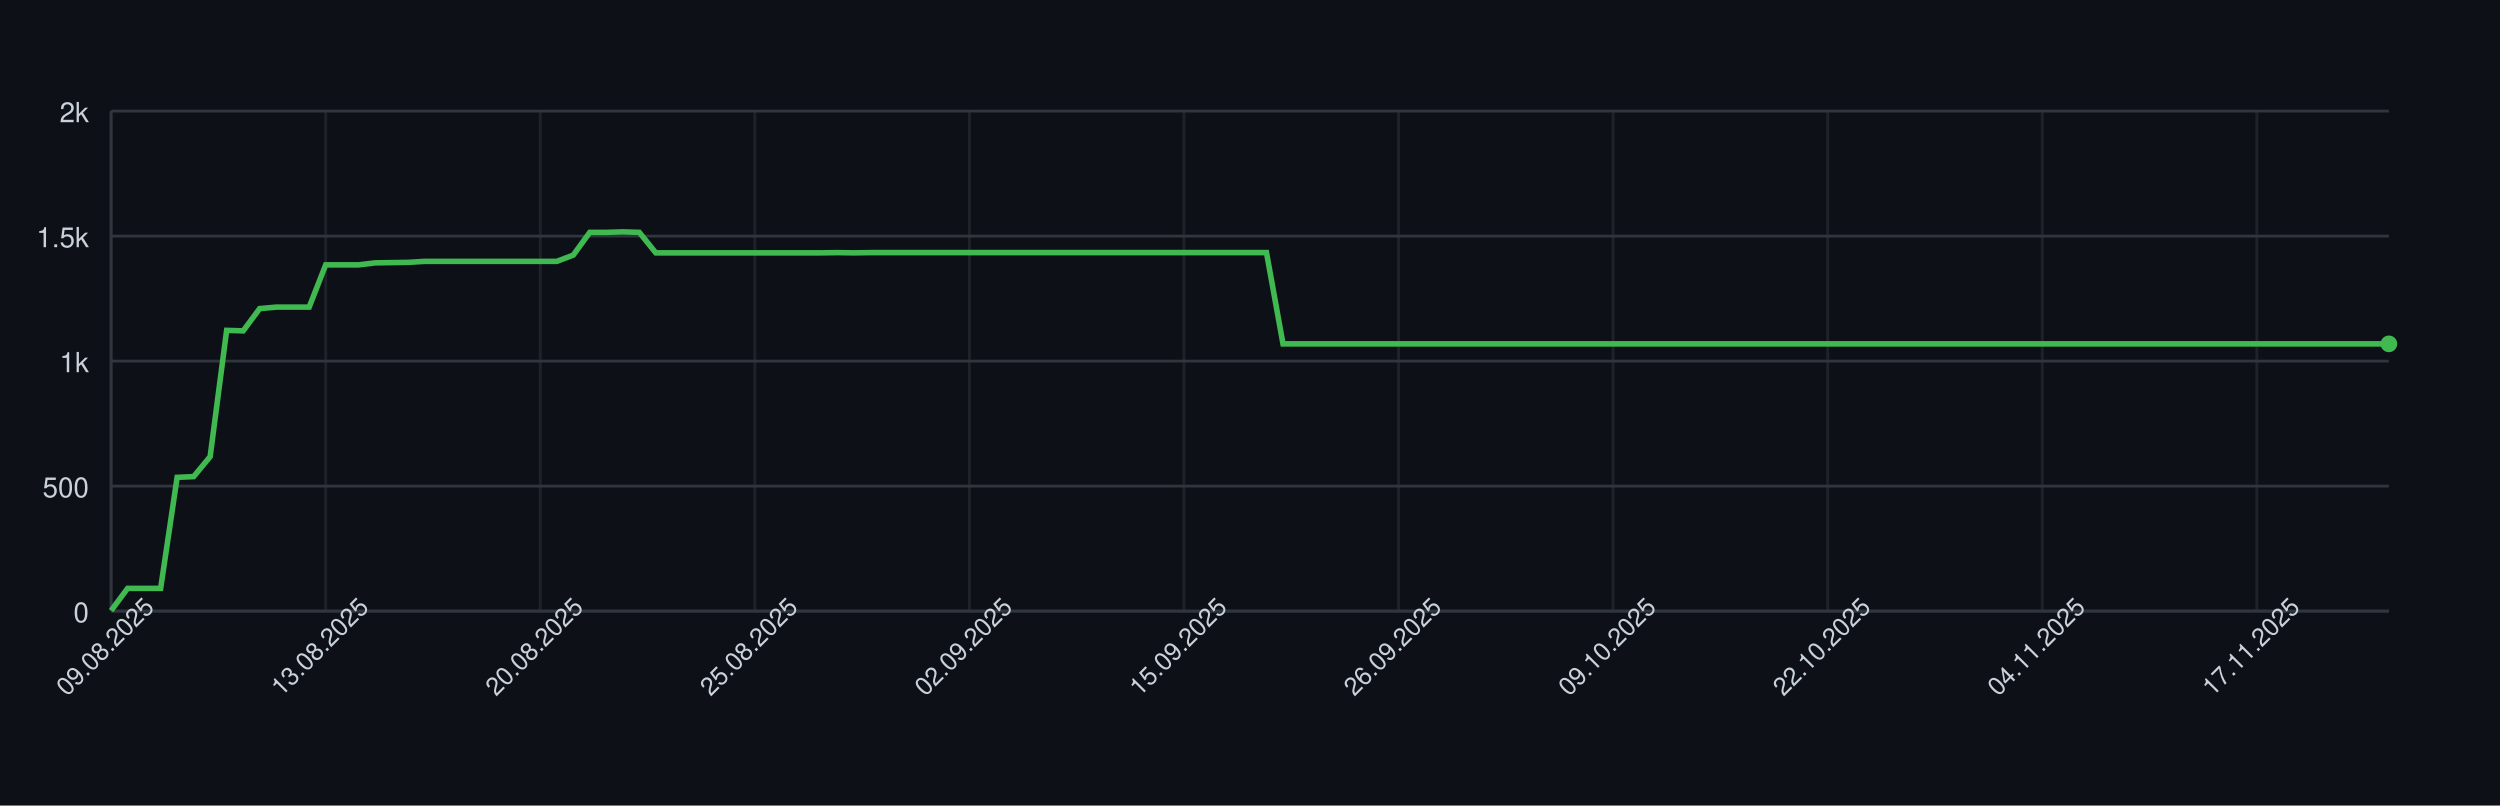
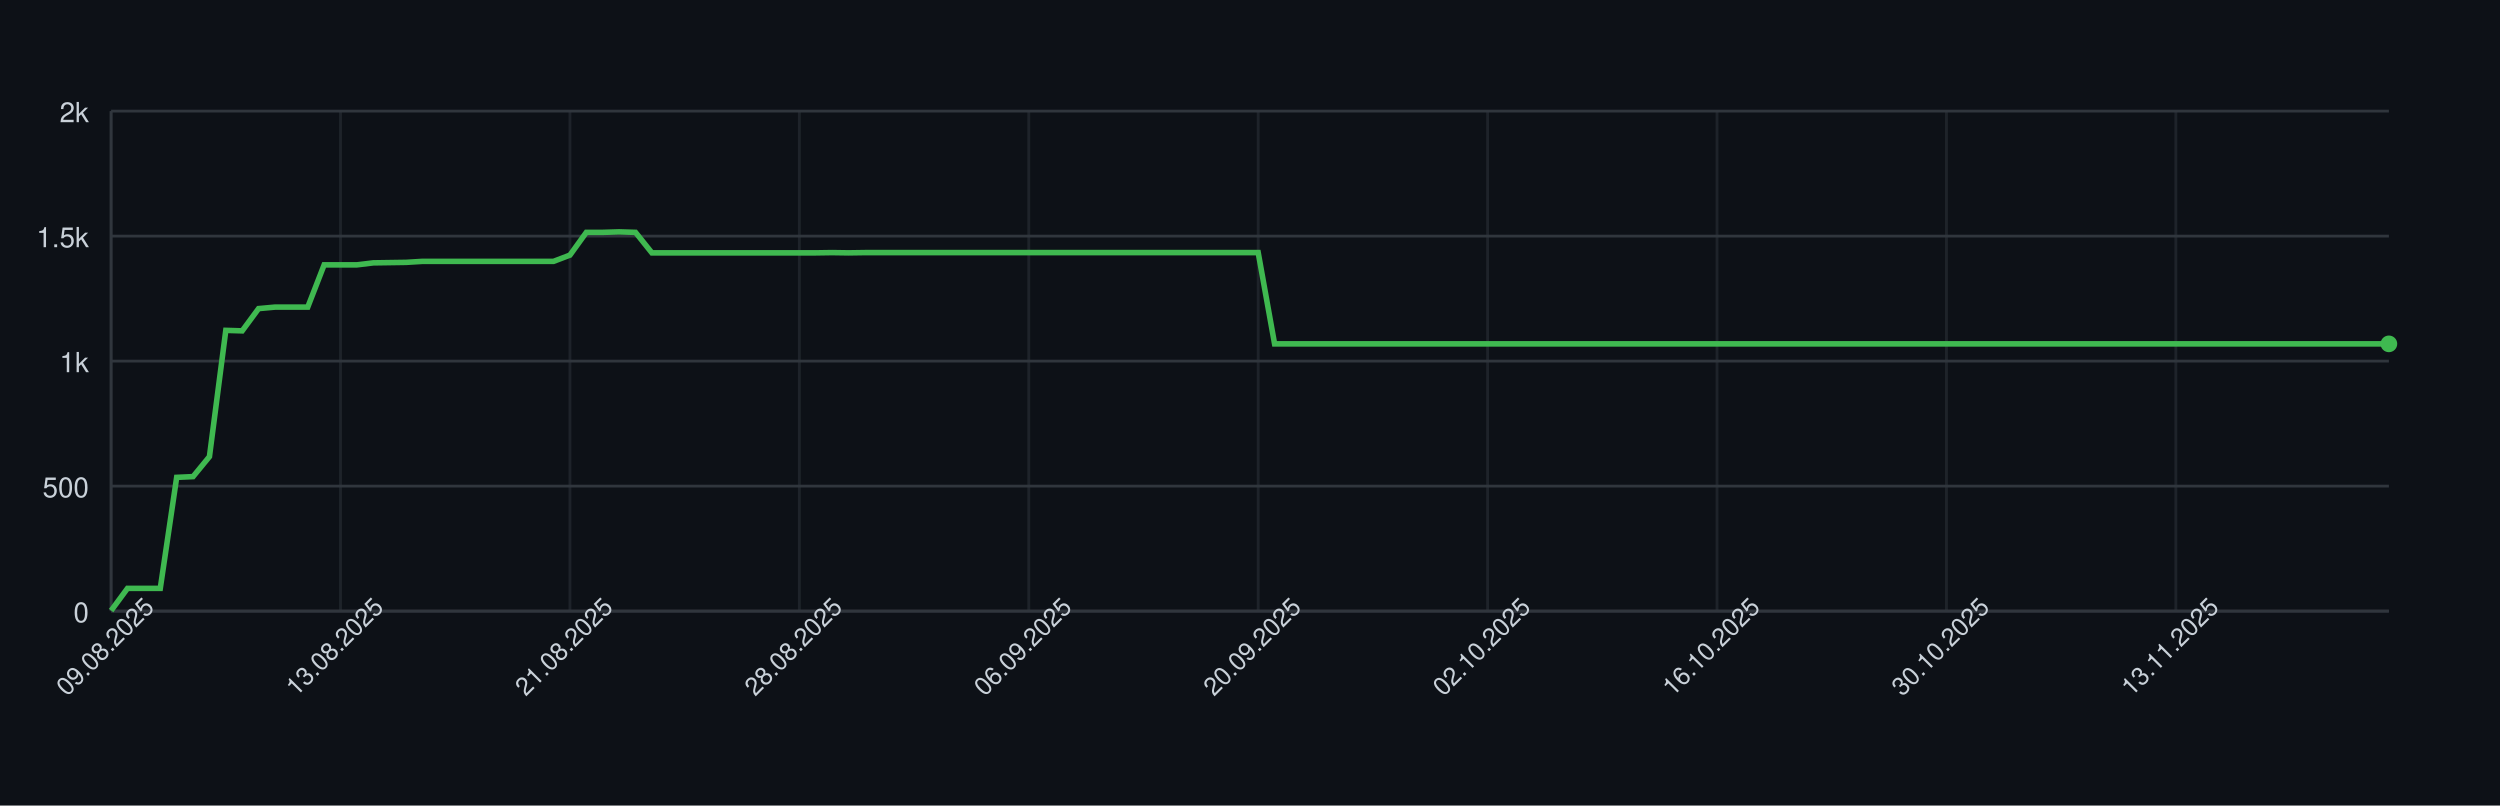
<svg xmlns="http://www.w3.org/2000/svg" width="900" height="290" style="font-family: -apple-system, BlinkMacSystemFont, 'Segoe UI', Helvetica, Arial, sans-serif;">
  <rect width="100%" height="100%" fill="#0d1117" />
  <g>
    <line x1="40" y1="220.00" x2="860" y2="220.00" stroke="#30363d" />
    <text x="32" y="224.00" font-size="10" fill="#c9d1d9" text-anchor="end">0</text>
    <line x1="40" y1="175.00" x2="860" y2="175.00" stroke="#30363d" />
    <text x="32" y="179.00" font-size="10" fill="#c9d1d9" text-anchor="end">500</text>
    <line x1="40" y1="130.00" x2="860" y2="130.00" stroke="#30363d" />
    <text x="32" y="134.00" font-size="10" fill="#c9d1d9" text-anchor="end">1k</text>
    <line x1="40" y1="85.00" x2="860" y2="85.00" stroke="#30363d" />
    <text x="32" y="89.00" font-size="10" fill="#c9d1d9" text-anchor="end">1.5k</text>
    <line x1="40" y1="40.00" x2="860" y2="40.00" stroke="#30363d" />
    <text x="32" y="44.00" font-size="10" fill="#c9d1d9" text-anchor="end">2k</text>
    <line x1="40.00" y1="40" x2="40.00" y2="220" stroke="#30363d" opacity="0.5" />
-     <line x1="117.25" y1="40" x2="117.25" y2="220" stroke="#30363d" opacity="0.5" />
-     <line x1="194.49" y1="40" x2="194.49" y2="220" stroke="#30363d" opacity="0.5" />
-     <line x1="271.74" y1="40" x2="271.74" y2="220" stroke="#30363d" opacity="0.5" />
-     <line x1="348.99" y1="40" x2="348.99" y2="220" stroke="#30363d" opacity="0.5" />
-     <line x1="426.23" y1="40" x2="426.23" y2="220" stroke="#30363d" opacity="0.5" />
-     <line x1="503.48" y1="40" x2="503.48" y2="220" stroke="#30363d" opacity="0.5" />
-     <line x1="580.72" y1="40" x2="580.72" y2="220" stroke="#30363d" opacity="0.5" />
-     <line x1="657.97" y1="40" x2="657.97" y2="220" stroke="#30363d" opacity="0.5" />
-     <line x1="735.22" y1="40" x2="735.22" y2="220" stroke="#30363d" opacity="0.5" />
-     <line x1="812.46" y1="40" x2="812.46" y2="220" stroke="#30363d" opacity="0.5" />
+     <line x1="122.59" y1="40" x2="122.59" y2="220" stroke="#30363d" opacity="0.5" />
+     <line x1="205.18" y1="40" x2="205.18" y2="220" stroke="#30363d" opacity="0.5" />
+     <line x1="287.77" y1="40" x2="287.77" y2="220" stroke="#30363d" opacity="0.5" />
+     <line x1="370.36" y1="40" x2="370.36" y2="220" stroke="#30363d" opacity="0.5" />
+     <line x1="452.95" y1="40" x2="452.95" y2="220" stroke="#30363d" opacity="0.5" />
+     <line x1="535.54" y1="40" x2="535.54" y2="220" stroke="#30363d" opacity="0.5" />
+     <line x1="618.13" y1="40" x2="618.13" y2="220" stroke="#30363d" opacity="0.5" />
+     <line x1="700.72" y1="40" x2="700.72" y2="220" stroke="#30363d" opacity="0.5" />
+     <line x1="783.31" y1="40" x2="783.31" y2="220" stroke="#30363d" opacity="0.5" />
    <line x1="40" y1="220" x2="860" y2="220" stroke="#30363d" />
    <line x1="40" y1="40" x2="40" y2="220" stroke="#30363d" />
-     <path d="M 40.00 219.82 L 45.94 211.81 L 51.88 211.81 L 57.83 211.81 L 63.77 171.85 L 69.71 171.58 L 75.65 164.38 L 81.59 118.93 L 87.54 119.11 L 93.48 111.10 L 99.42 110.56 L 105.36 110.56 L 111.30 110.56 L 117.25 95.35 L 123.19 95.35 L 129.13 95.35 L 135.07 94.63 L 141.01 94.54 L 146.96 94.45 L 152.90 94.09 L 158.84 94.09 L 164.78 94.09 L 170.72 94.09 L 176.67 94.09 L 182.61 94.09 L 188.55 94.09 L 194.49 94.09 L 200.43 94.09 L 206.38 91.84 L 212.32 83.65 L 218.26 83.65 L 224.20 83.47 L 230.14 83.65 L 236.09 91.03 L 242.03 91.03 L 247.97 91.03 L 253.91 91.03 L 259.86 91.03 L 265.80 91.03 L 271.74 91.03 L 277.68 91.03 L 283.62 91.03 L 289.57 91.03 L 295.51 91.03 L 301.45 90.94 L 307.39 91.03 L 313.33 90.94 L 319.28 90.94 L 325.22 90.94 L 331.16 90.94 L 337.10 90.94 L 343.04 90.94 L 348.99 90.94 L 354.93 90.94 L 360.87 90.94 L 366.81 90.94 L 372.75 90.94 L 378.70 90.94 L 384.64 90.94 L 390.58 90.94 L 396.52 90.94 L 402.46 90.94 L 408.41 90.94 L 414.35 90.94 L 420.29 90.94 L 426.23 90.94 L 432.17 90.94 L 438.12 90.94 L 444.06 90.94 L 450.00 90.94 L 455.94 90.94 L 461.88 123.79 L 467.83 123.79 L 473.77 123.79 L 479.71 123.79 L 485.65 123.79 L 491.59 123.79 L 497.54 123.79 L 503.48 123.79 L 509.42 123.79 L 515.36 123.79 L 521.30 123.79 L 527.25 123.79 L 533.19 123.79 L 539.13 123.79 L 545.07 123.79 L 551.01 123.79 L 556.96 123.79 L 562.90 123.79 L 568.84 123.79 L 574.78 123.79 L 580.72 123.79 L 586.67 123.79 L 592.61 123.79 L 598.55 123.79 L 604.49 123.79 L 610.43 123.79 L 616.38 123.79 L 622.32 123.79 L 628.26 123.79 L 634.20 123.79 L 640.14 123.79 L 646.09 123.79 L 652.03 123.79 L 657.97 123.79 L 663.91 123.79 L 669.86 123.79 L 675.80 123.79 L 681.74 123.79 L 687.68 123.79 L 693.62 123.79 L 699.57 123.79 L 705.51 123.79 L 711.45 123.79 L 717.39 123.79 L 723.33 123.79 L 729.28 123.79 L 735.22 123.79 L 741.16 123.79 L 747.10 123.79 L 753.04 123.79 L 758.99 123.79 L 764.93 123.79 L 770.87 123.79 L 776.81 123.79 L 782.75 123.79 L 788.70 123.79 L 794.64 123.79 L 800.58 123.79 L 806.52 123.79 L 812.46 123.79 L 818.41 123.79 L 824.35 123.79 L 830.29 123.79 L 836.23 123.79 L 842.17 123.79 L 848.12 123.79 L 854.06 123.79 L 860.00 123.79" fill="none" stroke="#3fb950" stroke-width="2" />
+     <path d="M 40.00 219.82 L 45.90 211.81 L 51.80 211.81 L 57.70 211.81 L 63.60 171.85 L 69.50 171.58 L 75.40 164.38 L 81.29 118.93 L 87.19 119.11 L 93.09 111.10 L 98.99 110.56 L 104.89 110.56 L 110.79 110.56 L 116.69 95.35 L 122.59 95.35 L 128.49 95.35 L 134.39 94.63 L 140.29 94.54 L 146.19 94.45 L 152.09 94.09 L 157.99 94.09 L 163.88 94.09 L 169.78 94.09 L 175.68 94.09 L 181.58 94.09 L 187.48 94.09 L 193.38 94.09 L 199.28 94.09 L 205.18 91.84 L 211.08 83.65 L 216.98 83.65 L 222.88 83.47 L 228.78 83.65 L 234.68 91.03 L 240.58 91.03 L 246.47 91.03 L 252.37 91.03 L 258.27 91.03 L 264.17 91.03 L 270.07 91.03 L 275.97 91.03 L 281.87 91.03 L 287.77 91.03 L 293.67 91.03 L 299.57 90.94 L 305.47 91.03 L 311.37 90.94 L 317.27 90.94 L 323.17 90.94 L 329.06 90.94 L 334.96 90.94 L 340.86 90.94 L 346.76 90.94 L 352.66 90.94 L 358.56 90.94 L 364.46 90.94 L 370.36 90.94 L 376.26 90.94 L 382.16 90.94 L 388.06 90.94 L 393.96 90.94 L 399.86 90.94 L 405.76 90.94 L 411.65 90.94 L 417.55 90.94 L 423.45 90.94 L 429.35 90.94 L 435.25 90.94 L 441.15 90.94 L 447.05 90.94 L 452.95 90.94 L 458.85 123.79 L 464.75 123.79 L 470.65 123.79 L 476.55 123.79 L 482.45 123.79 L 488.35 123.79 L 494.24 123.79 L 500.14 123.79 L 506.04 123.79 L 511.94 123.79 L 517.84 123.79 L 523.74 123.79 L 529.64 123.79 L 535.54 123.79 L 541.44 123.79 L 547.34 123.79 L 553.24 123.79 L 559.14 123.79 L 565.04 123.79 L 570.94 123.79 L 576.83 123.79 L 582.73 123.79 L 588.63 123.79 L 594.53 123.79 L 600.43 123.79 L 606.33 123.79 L 612.23 123.79 L 618.13 123.79 L 624.03 123.79 L 629.93 123.79 L 635.83 123.79 L 641.73 123.79 L 647.63 123.79 L 653.53 123.79 L 659.42 123.79 L 665.32 123.79 L 671.22 123.79 L 677.12 123.79 L 683.02 123.79 L 688.92 123.79 L 694.82 123.79 L 700.72 123.79 L 706.62 123.79 L 712.52 123.79 L 718.42 123.79 L 724.32 123.79 L 730.22 123.79 L 736.12 123.79 L 742.01 123.79 L 747.91 123.79 L 753.81 123.79 L 759.71 123.79 L 765.61 123.79 L 771.51 123.79 L 777.41 123.79 L 783.31 123.79 L 789.21 123.79 L 795.11 123.79 L 801.01 123.79 L 806.91 123.79 L 812.81 123.79 L 818.71 123.79 L 824.60 123.79 L 830.50 123.79 L 836.40 123.79 L 842.30 123.79 L 848.20 123.79 L 854.10 123.79 L 860.00 123.79" fill="none" stroke="#3fb950" stroke-width="2" />
    <circle cx="860.00" cy="123.79" r="3" fill="#3fb950" />
    <text x="40.00" y="235.00" font-size="9" fill="#c9d1d9" text-anchor="middle" transform="rotate(-45 40.00 235.00)">09.08.2025</text>
-     <text x="117.25" y="235.00" font-size="9" fill="#c9d1d9" text-anchor="middle" transform="rotate(-45 117.25 235.00)">13.08.2025</text>
-     <text x="194.49" y="235.00" font-size="9" fill="#c9d1d9" text-anchor="middle" transform="rotate(-45 194.49 235.00)">20.08.2025</text>
-     <text x="271.74" y="235.00" font-size="9" fill="#c9d1d9" text-anchor="middle" transform="rotate(-45 271.74 235.00)">25.08.2025</text>
-     <text x="348.99" y="235.00" font-size="9" fill="#c9d1d9" text-anchor="middle" transform="rotate(-45 348.99 235.00)">02.09.2025</text>
-     <text x="426.23" y="235.00" font-size="9" fill="#c9d1d9" text-anchor="middle" transform="rotate(-45 426.23 235.00)">15.09.2025</text>
-     <text x="503.48" y="235.00" font-size="9" fill="#c9d1d9" text-anchor="middle" transform="rotate(-45 503.48 235.00)">26.09.2025</text>
-     <text x="580.72" y="235.00" font-size="9" fill="#c9d1d9" text-anchor="middle" transform="rotate(-45 580.72 235.00)">09.10.2025</text>
-     <text x="657.97" y="235.00" font-size="9" fill="#c9d1d9" text-anchor="middle" transform="rotate(-45 657.97 235.00)">22.10.2025</text>
-     <text x="735.22" y="235.00" font-size="9" fill="#c9d1d9" text-anchor="middle" transform="rotate(-45 735.22 235.00)">04.11.2025</text>
-     <text x="812.46" y="235.00" font-size="9" fill="#c9d1d9" text-anchor="middle" transform="rotate(-45 812.46 235.00)">17.11.2025</text>
+     <text x="122.59" y="235.00" font-size="9" fill="#c9d1d9" text-anchor="middle" transform="rotate(-45 122.59 235.00)">13.08.2025</text>
+     <text x="205.18" y="235.00" font-size="9" fill="#c9d1d9" text-anchor="middle" transform="rotate(-45 205.18 235.00)">21.08.2025</text>
+     <text x="287.77" y="235.00" font-size="9" fill="#c9d1d9" text-anchor="middle" transform="rotate(-45 287.77 235.00)">28.08.2025</text>
+     <text x="370.36" y="235.00" font-size="9" fill="#c9d1d9" text-anchor="middle" transform="rotate(-45 370.36 235.00)">06.09.2025</text>
+     <text x="452.95" y="235.00" font-size="9" fill="#c9d1d9" text-anchor="middle" transform="rotate(-45 452.95 235.00)">20.09.2025</text>
+     <text x="535.54" y="235.00" font-size="9" fill="#c9d1d9" text-anchor="middle" transform="rotate(-45 535.54 235.00)">02.10.2025</text>
+     <text x="618.13" y="235.00" font-size="9" fill="#c9d1d9" text-anchor="middle" transform="rotate(-45 618.13 235.00)">16.10.2025</text>
+     <text x="700.72" y="235.00" font-size="9" fill="#c9d1d9" text-anchor="middle" transform="rotate(-45 700.72 235.00)">30.10.2025</text>
+     <text x="783.31" y="235.00" font-size="9" fill="#c9d1d9" text-anchor="middle" transform="rotate(-45 783.31 235.00)">13.11.2025</text>
  </g>
</svg>
